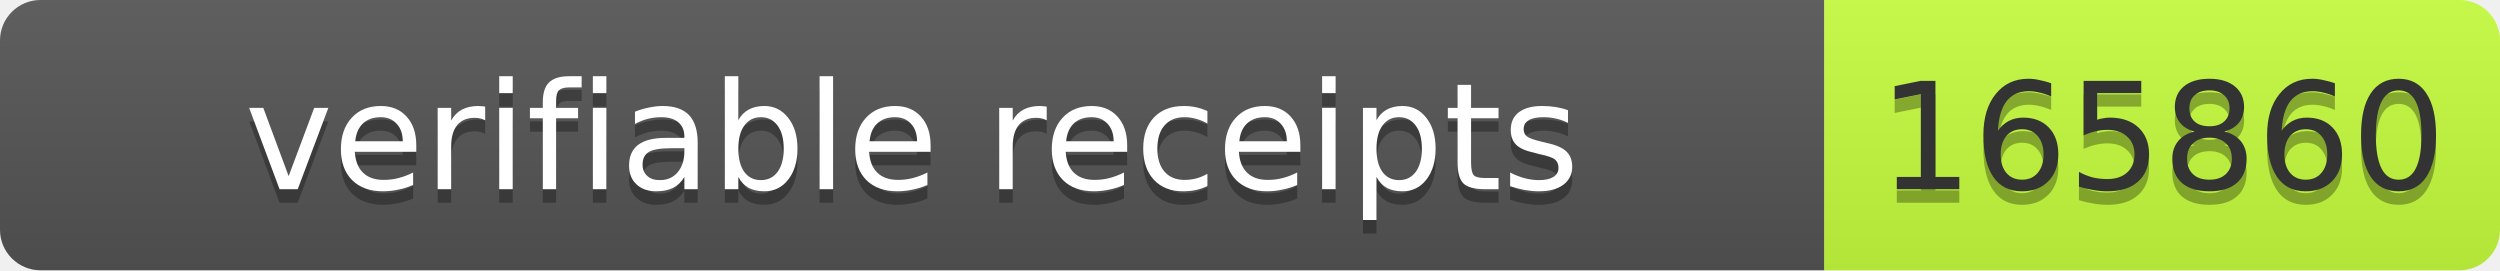
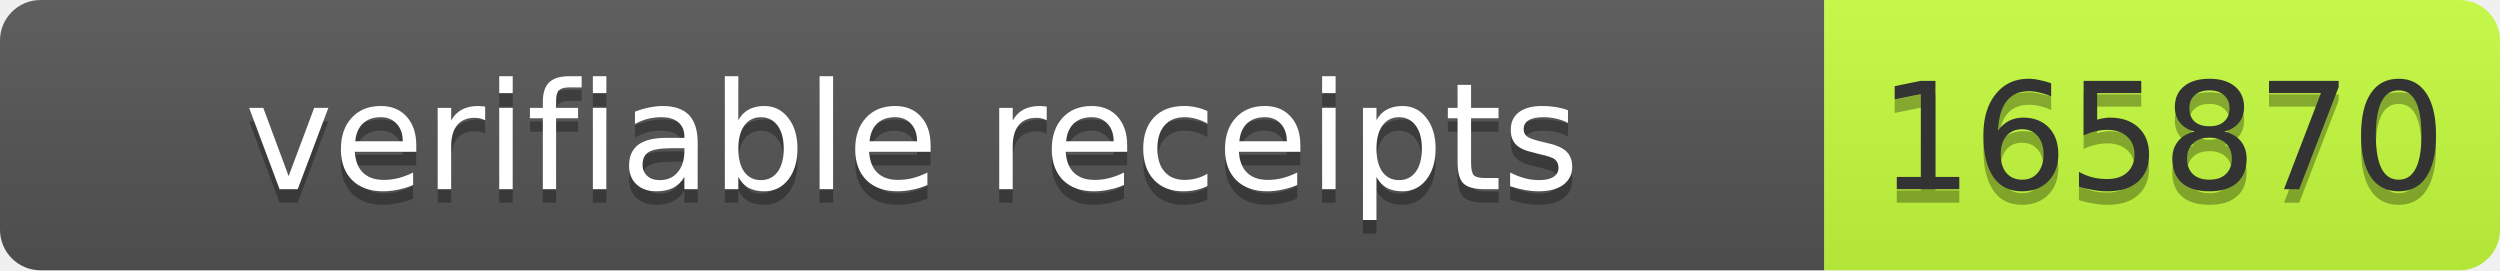
- <svg xmlns="http://www.w3.org/2000/svg" width="185" height="20" role="img" aria-label="verifiable receipts: 165860">
+ <svg xmlns="http://www.w3.org/2000/svg" width="185" height="20" role="img" aria-label="verifiable receipts: 165870">
  <linearGradient id="s" x2="0" y2="100%">
    <stop offset="0" stop-color="#bbb" stop-opacity=".1" />
    <stop offset="1" stop-opacity=".1" />
  </linearGradient>
  <clipPath id="r">
    <rect width="185" height="20" rx="3" fill="#fff" />
  </clipPath>
  <g clip-path="url(#r)">
    <rect width="135" height="20" fill="#555" />
    <rect x="135" width="50" height="20" fill="#c6ff3d" />
    <rect width="185" height="20" fill="url(#s)" />
  </g>
  <g font-family="Verdana,Geneva,DejaVu Sans,sans-serif" font-size="11">
    <text x="67.5" y="15" fill="#010101" fill-opacity=".3" text-anchor="middle" textLength="125">verifiable receipts</text>
    <text x="67.5" y="14" fill="#fff" text-anchor="middle" textLength="125">verifiable receipts</text>
-     <text x="160" y="15" fill="#010101" fill-opacity=".3" text-anchor="middle" textLength="40">165860</text>
-     <text x="160" y="14" fill="#333" text-anchor="middle" textLength="40">165860</text>
+     <text x="160" y="15" fill="#010101" fill-opacity=".3" text-anchor="middle" textLength="40">165870</text>
+     <text x="160" y="14" fill="#333" text-anchor="middle" textLength="40">165870</text>
  </g>
</svg>
